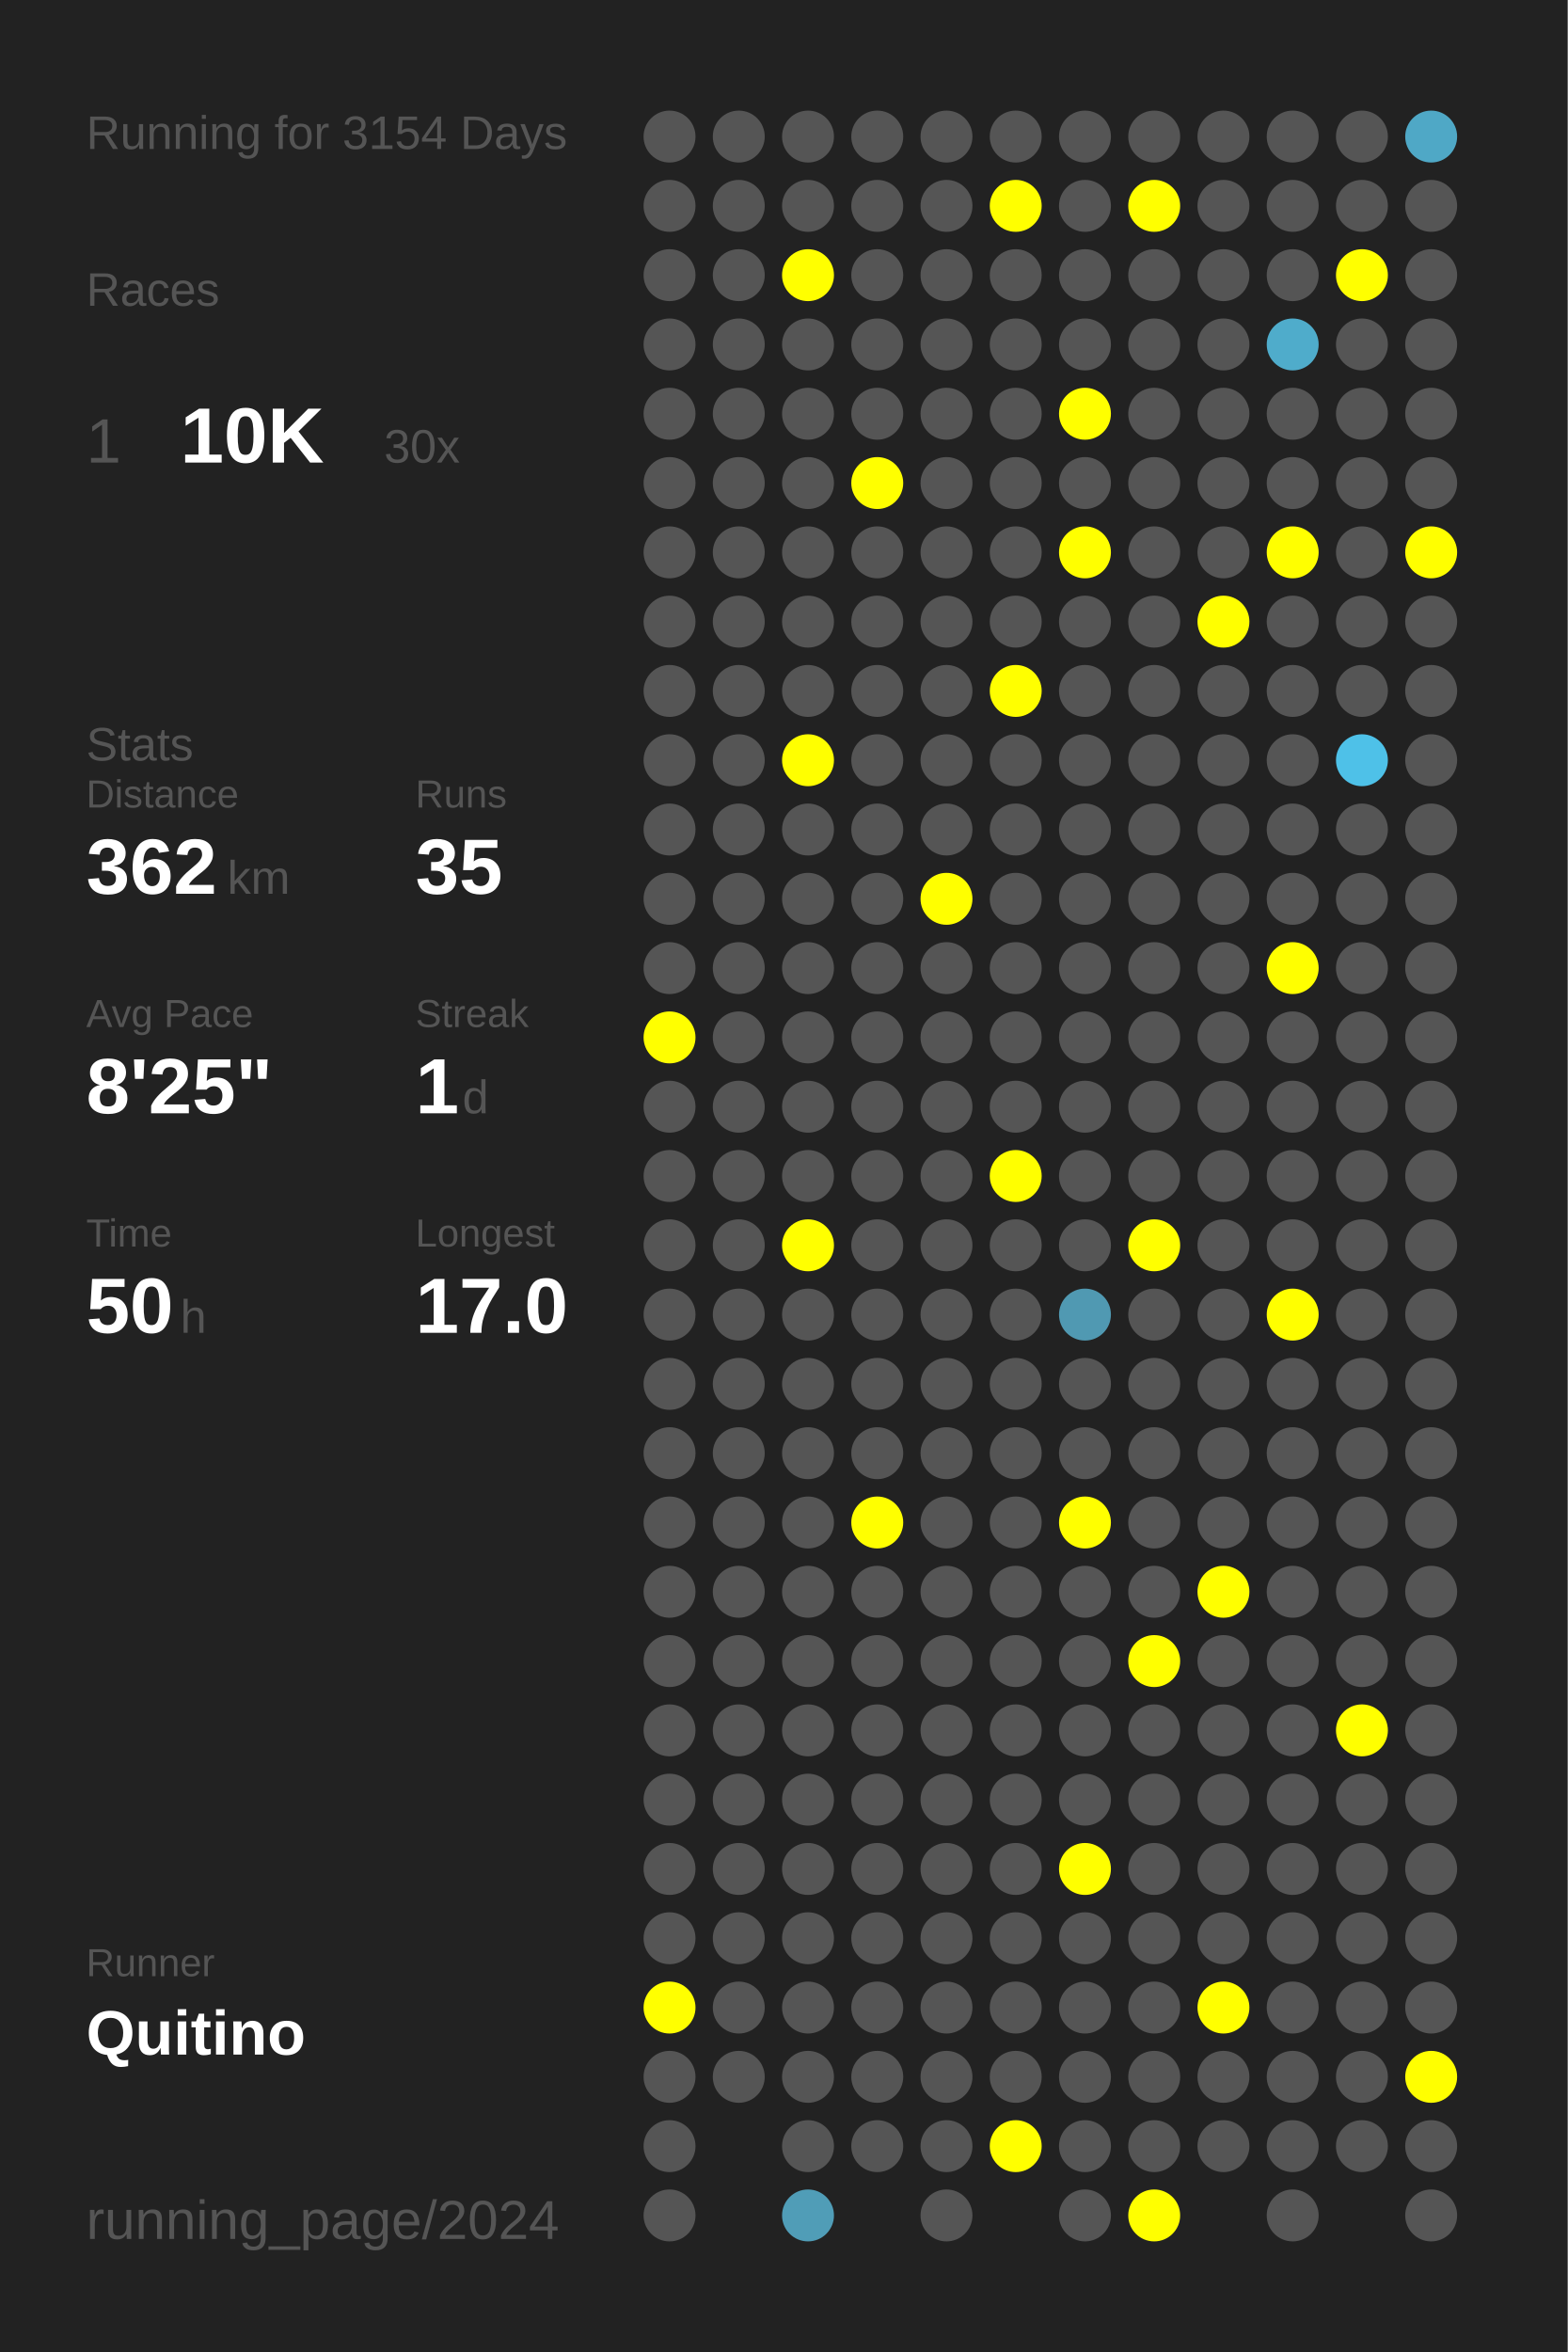
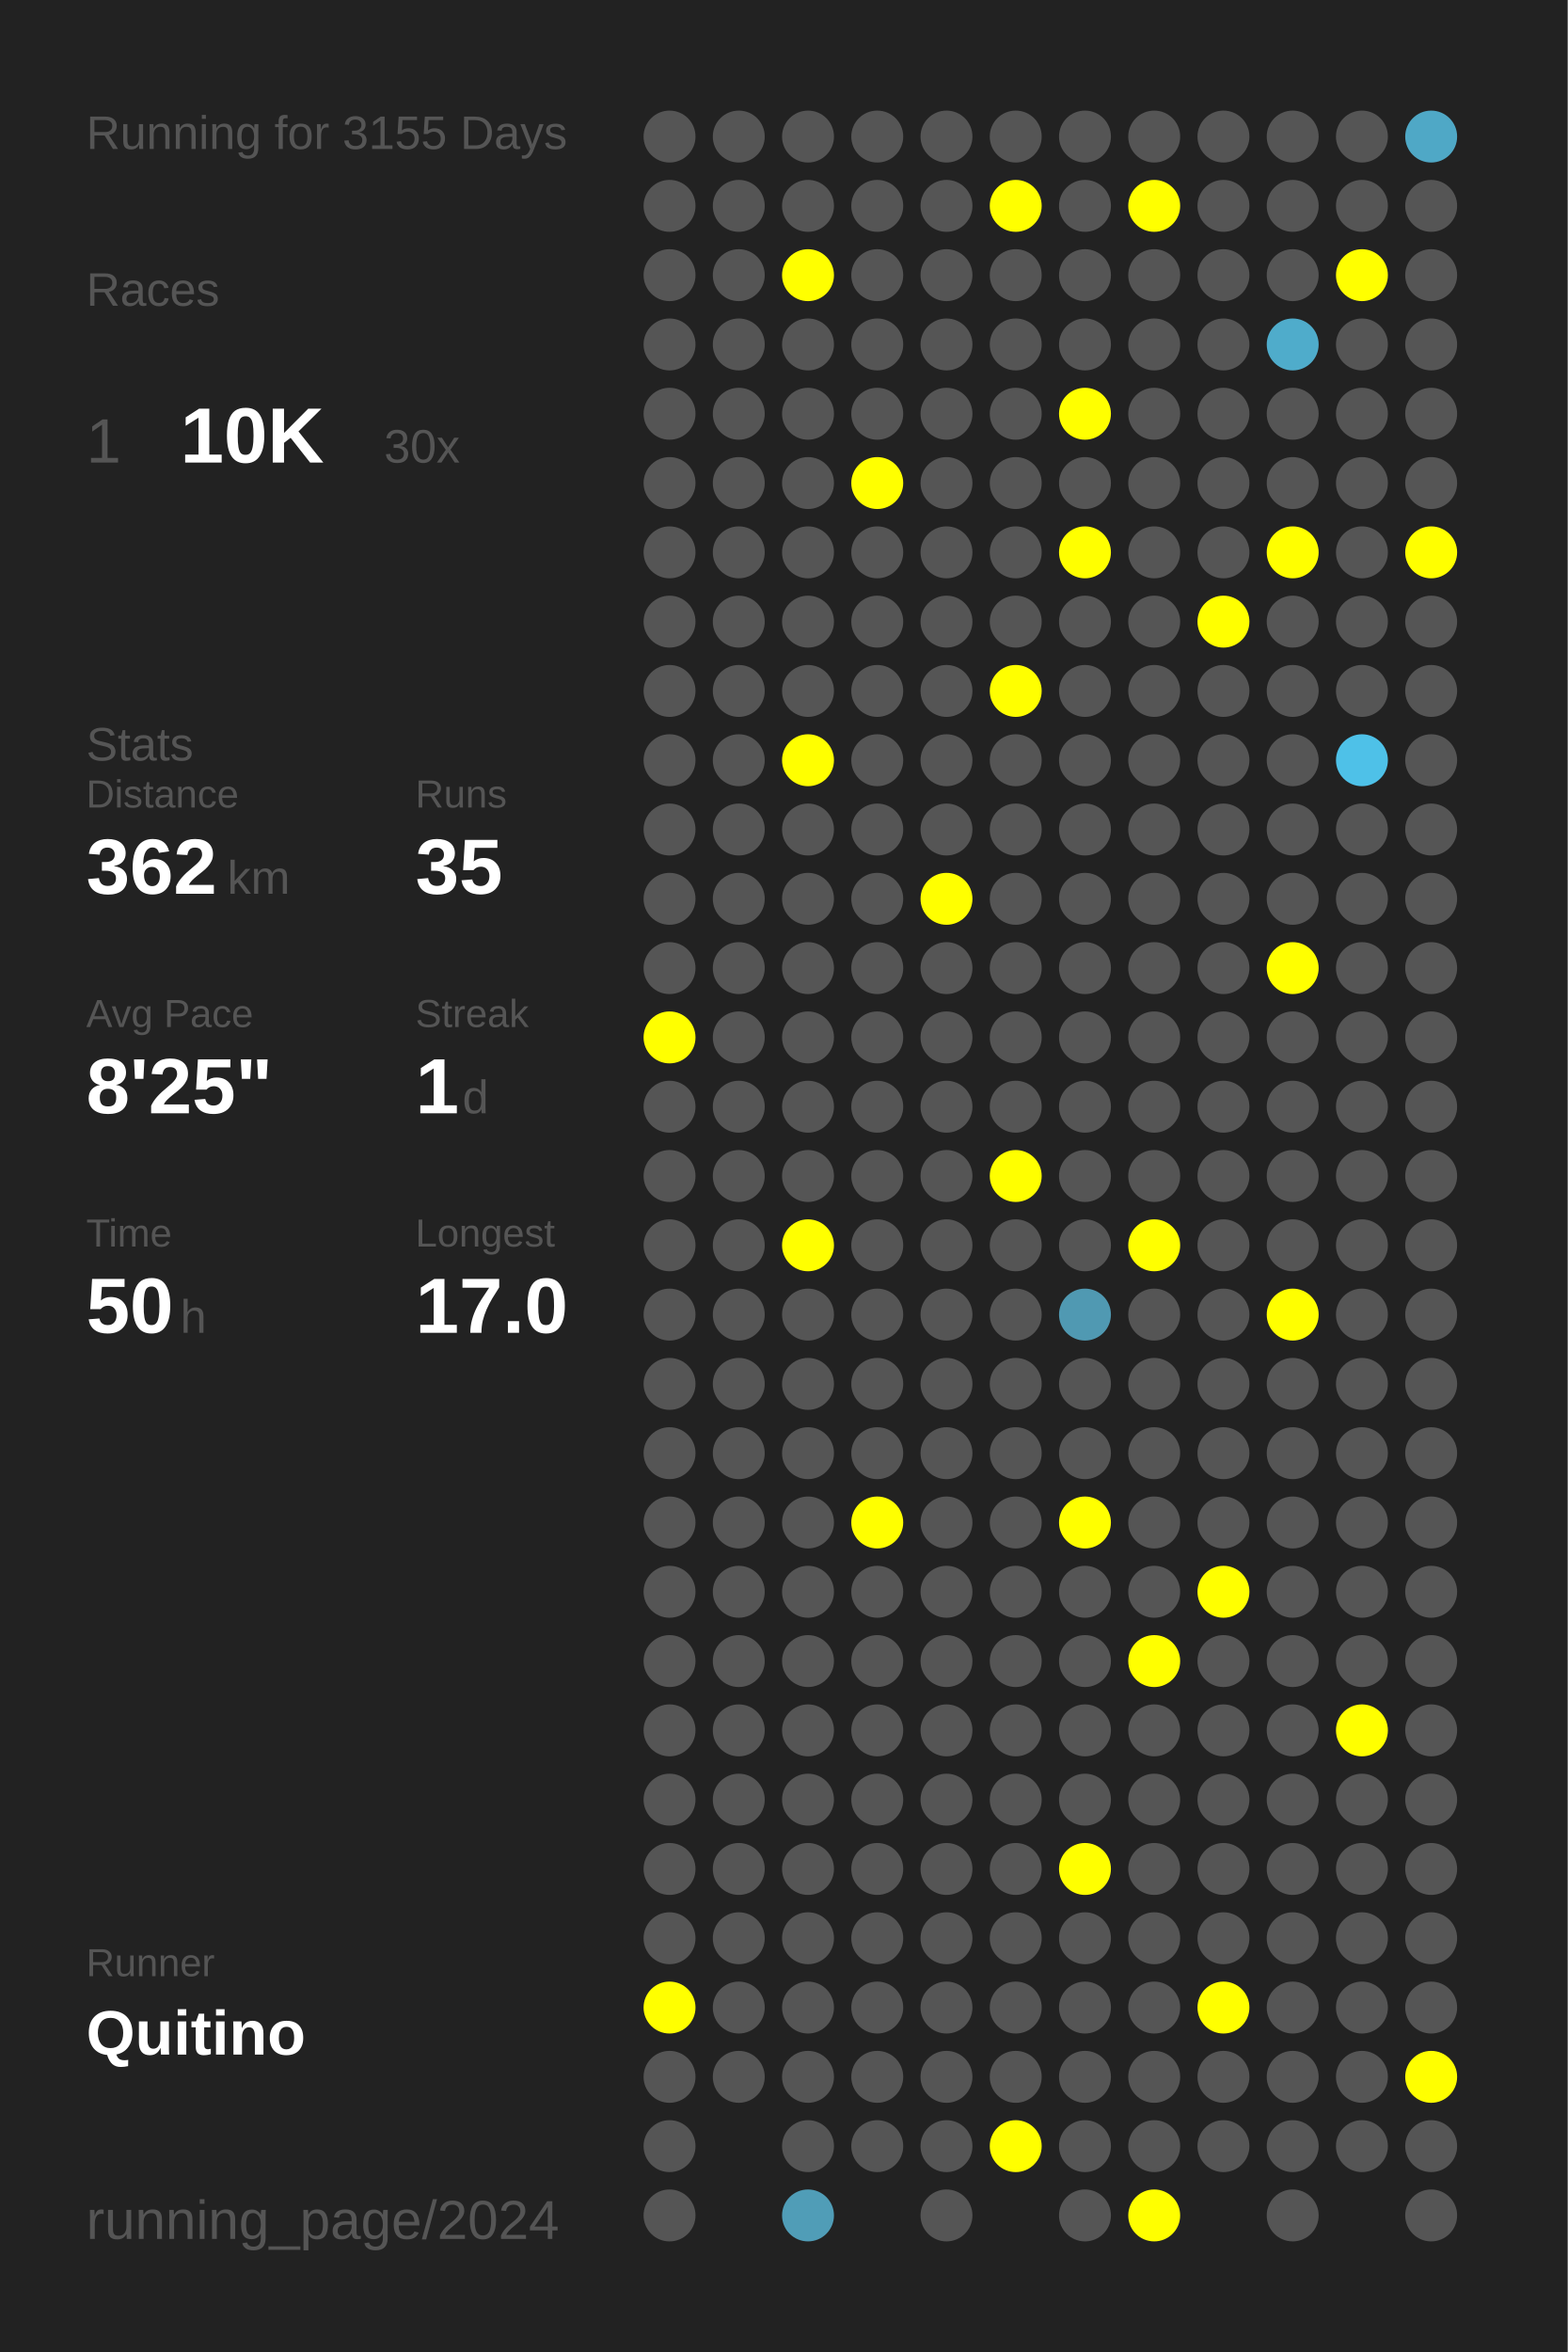
<svg xmlns="http://www.w3.org/2000/svg" baseProfile="full" height="300mm" version="1.1" viewBox="0,0,200,300" width="200mm">
  <defs />
  <rect fill="#222222" height="300" width="200" x="0" y="0" />
-   <text fill="#555555" style="font-size:6px; font-family:Arial;" x="11" y="19">Running for 3154 Days</text>
+   <text fill="#555555" style="font-size:6px; font-family:Arial;" x="11" y="19">Running for 3155 Days</text>
  <text fill="#555555" style="font-size:6px; font-family:Arial;" x="11" y="39">Races</text>
  <text fill="#555555" style="font-size:8px; font-family:Arial;" x="11" y="59">1</text>
  <text fill="#FFFFFF" style="font-size:10px; font-family:Arial; font-weight:bold;" x="23" y="59">10K</text>
  <text fill="#555555" style="font-size:6px; font-family:Arial;" x="49" y="59">30x</text>
  <text fill="#555555" style="font-size:6px; font-family:Arial;" x="11" y="97">Stats</text>
  <text fill="#555555" style="font-size:5px; font-family:Arial;" x="11" y="103">Distance</text>
  <text fill="#FFFFFF" style="font-size:10px; font-family:Arial; font-weight:bold;" x="11" y="114">362</text>
  <text fill="#555555" style="font-size:6px; font-family:Arial;" x="29" y="114">km</text>
  <text fill="#555555" style="font-size:5px; font-family:Arial;" x="53" y="103">Runs</text>
  <text fill="#FFFFFF" style="font-size:10px; font-family:Arial; font-weight:bold;" x="53" y="114">35</text>
  <text fill="#555555" style="font-size:5px; font-family:Arial;" x="11" y="131">Avg Pace</text>
  <text fill="#FFFFFF" style="font-size:10px; font-family:Arial; font-weight:bold;" x="11" y="142">8'25"</text>
  <text fill="#555555" style="font-size:5px; font-family:Arial;" x="53" y="131">Streak</text>
  <text fill="#FFFFFF" style="font-size:10px; font-family:Arial; font-weight:bold;" x="53" y="142">1</text>
  <text fill="#555555" style="font-size:6px; font-family:Arial;" x="59" y="142">d</text>
  <text fill="#555555" style="font-size:5px; font-family:Arial;" x="11" y="159">Time</text>
  <text fill="#FFFFFF" style="font-size:10px; font-family:Arial; font-weight:bold;" x="11" y="170">50</text>
  <text fill="#555555" style="font-size:6px; font-family:Arial;" x="23" y="170">h</text>
  <text fill="#555555" style="font-size:5px; font-family:Arial;" x="53" y="159">Longest</text>
  <text fill="#FFFFFF" style="font-size:10px; font-family:Arial; font-weight:bold;" x="53" y="170">17.0</text>
  <text fill="#555555" style="font-size:5px; font-family:Arial;" x="11" y="252.065">Runner</text>
  <text fill="#FFFFFF" style="font-size:8px; font-family:Arial; font-weight:bold;" x="11" y="262.065">Quitino</text>
  <text fill="#555555" style="font-size:7px; font-family:Arial;" x="11" y="285.581">running_page/2024</text>
  <circle cx="85.417" cy="17.419" fill="#555555" r="3.312" />
  <circle cx="85.417" cy="26.258" fill="#555555" r="3.312" />
  <circle cx="85.417" cy="35.097" fill="#555555" r="3.312" />
  <circle cx="85.417" cy="43.935" fill="#555555" r="3.312" />
  <circle cx="85.417" cy="52.774" fill="#555555" r="3.312" />
  <circle cx="85.417" cy="61.613" fill="#555555" r="3.312" />
  <circle cx="85.417" cy="70.452" fill="#555555" r="3.312" />
  <circle cx="85.417" cy="79.29" fill="#555555" r="3.312" />
  <circle cx="85.417" cy="88.129" fill="#555555" r="3.312" />
  <circle cx="85.417" cy="96.968" fill="#555555" r="3.312" />
  <circle cx="85.417" cy="105.806" fill="#555555" r="3.312" />
  <circle cx="85.417" cy="114.645" fill="#555555" r="3.312" />
  <circle cx="85.417" cy="123.484" fill="#555555" r="3.312" />
  <circle cx="85.417" cy="132.323" fill="#FFFF00" r="3.312" />
  <circle cx="85.417" cy="141.161" fill="#555555" r="3.312" />
  <circle cx="85.417" cy="150" fill="#555555" r="3.312" />
  <circle cx="85.417" cy="158.839" fill="#555555" r="3.312" />
  <circle cx="85.417" cy="167.677" fill="#555555" r="3.312" />
  <circle cx="85.417" cy="176.516" fill="#555555" r="3.312" />
  <circle cx="85.417" cy="185.355" fill="#555555" r="3.312" />
  <circle cx="85.417" cy="194.194" fill="#555555" r="3.312" />
  <circle cx="85.417" cy="203.032" fill="#555555" r="3.312" />
  <circle cx="85.417" cy="211.871" fill="#555555" r="3.312" />
  <circle cx="85.417" cy="220.71" fill="#555555" r="3.312" />
  <circle cx="85.417" cy="229.548" fill="#555555" r="3.312" />
  <circle cx="85.417" cy="238.387" fill="#555555" r="3.312" />
  <circle cx="85.417" cy="247.226" fill="#555555" r="3.312" />
  <circle cx="85.417" cy="256.065" fill="#FFFF00" r="3.312" />
  <circle cx="85.417" cy="264.903" fill="#555555" r="3.312" />
  <circle cx="85.417" cy="273.742" fill="#555555" r="3.312" />
  <circle cx="85.417" cy="282.581" fill="#555555" r="3.312" />
  <circle cx="94.25" cy="17.419" fill="#555555" r="3.312" />
  <circle cx="94.25" cy="26.258" fill="#555555" r="3.312" />
  <circle cx="94.25" cy="35.097" fill="#555555" r="3.312" />
  <circle cx="94.25" cy="43.935" fill="#555555" r="3.312" />
  <circle cx="94.25" cy="52.774" fill="#555555" r="3.312" />
  <circle cx="94.25" cy="61.613" fill="#555555" r="3.312" />
  <circle cx="94.25" cy="70.452" fill="#555555" r="3.312" />
  <circle cx="94.25" cy="79.29" fill="#555555" r="3.312" />
  <circle cx="94.25" cy="88.129" fill="#555555" r="3.312" />
  <circle cx="94.25" cy="96.968" fill="#555555" r="3.312" />
  <circle cx="94.25" cy="105.806" fill="#555555" r="3.312" />
  <circle cx="94.25" cy="114.645" fill="#555555" r="3.312" />
  <circle cx="94.25" cy="123.484" fill="#555555" r="3.312" />
  <circle cx="94.25" cy="132.323" fill="#555555" r="3.312" />
  <circle cx="94.25" cy="141.161" fill="#555555" r="3.312" />
  <circle cx="94.25" cy="150" fill="#555555" r="3.312" />
  <circle cx="94.25" cy="158.839" fill="#555555" r="3.312" />
  <circle cx="94.25" cy="167.677" fill="#555555" r="3.312" />
  <circle cx="94.25" cy="176.516" fill="#555555" r="3.312" />
  <circle cx="94.25" cy="185.355" fill="#555555" r="3.312" />
  <circle cx="94.25" cy="194.194" fill="#555555" r="3.312" />
  <circle cx="94.25" cy="203.032" fill="#555555" r="3.312" />
  <circle cx="94.25" cy="211.871" fill="#555555" r="3.312" />
  <circle cx="94.25" cy="220.71" fill="#555555" r="3.312" />
  <circle cx="94.25" cy="229.548" fill="#555555" r="3.312" />
  <circle cx="94.25" cy="238.387" fill="#555555" r="3.312" />
  <circle cx="94.25" cy="247.226" fill="#555555" r="3.312" />
  <circle cx="94.25" cy="256.065" fill="#555555" r="3.312" />
  <circle cx="94.25" cy="264.903" fill="#555555" r="3.312" />
  <circle cx="103.083" cy="17.419" fill="#555555" r="3.312" />
  <circle cx="103.083" cy="26.258" fill="#555555" r="3.312" />
  <circle cx="103.083" cy="35.097" fill="#FFFF00" r="3.312" />
  <circle cx="103.083" cy="43.935" fill="#555555" r="3.312" />
  <circle cx="103.083" cy="52.774" fill="#555555" r="3.312" />
  <circle cx="103.083" cy="61.613" fill="#555555" r="3.312" />
  <circle cx="103.083" cy="70.452" fill="#555555" r="3.312" />
  <circle cx="103.083" cy="79.29" fill="#555555" r="3.312" />
  <circle cx="103.083" cy="88.129" fill="#555555" r="3.312" />
  <circle cx="103.083" cy="96.968" fill="#FFFF00" r="3.312" />
  <circle cx="103.083" cy="105.806" fill="#555555" r="3.312" />
  <circle cx="103.083" cy="114.645" fill="#555555" r="3.312" />
  <circle cx="103.083" cy="123.484" fill="#555555" r="3.312" />
  <circle cx="103.083" cy="132.323" fill="#555555" r="3.312" />
  <circle cx="103.083" cy="141.161" fill="#555555" r="3.312" />
  <circle cx="103.083" cy="150" fill="#555555" r="3.312" />
  <circle cx="103.083" cy="158.839" fill="#FFFF00" r="3.312" />
  <circle cx="103.083" cy="167.677" fill="#555555" r="3.312" />
  <circle cx="103.083" cy="176.516" fill="#555555" r="3.312" />
  <circle cx="103.083" cy="185.355" fill="#555555" r="3.312" />
  <circle cx="103.083" cy="194.194" fill="#555555" r="3.312" />
  <circle cx="103.083" cy="203.032" fill="#555555" r="3.312" />
  <circle cx="103.083" cy="211.871" fill="#555555" r="3.312" />
  <circle cx="103.083" cy="220.71" fill="#555555" r="3.312" />
  <circle cx="103.083" cy="229.548" fill="#555555" r="3.312" />
  <circle cx="103.083" cy="238.387" fill="#555555" r="3.312" />
  <circle cx="103.083" cy="247.226" fill="#555555" r="3.312" />
  <circle cx="103.083" cy="256.065" fill="#555555" r="3.312" />
  <circle cx="103.083" cy="264.903" fill="#555555" r="3.312" />
  <circle cx="103.083" cy="273.742" fill="#555555" r="3.312" />
  <circle cx="103.083" cy="282.581" fill="#509db7" r="3.312" />
  <circle cx="111.917" cy="17.419" fill="#555555" r="3.312" />
  <circle cx="111.917" cy="26.258" fill="#555555" r="3.312" />
  <circle cx="111.917" cy="35.097" fill="#555555" r="3.312" />
  <circle cx="111.917" cy="43.935" fill="#555555" r="3.312" />
  <circle cx="111.917" cy="52.774" fill="#555555" r="3.312" />
  <circle cx="111.917" cy="61.613" fill="#FFFF00" r="3.312" />
  <circle cx="111.917" cy="70.452" fill="#555555" r="3.312" />
  <circle cx="111.917" cy="79.29" fill="#555555" r="3.312" />
  <circle cx="111.917" cy="88.129" fill="#555555" r="3.312" />
  <circle cx="111.917" cy="96.968" fill="#555555" r="3.312" />
  <circle cx="111.917" cy="105.806" fill="#555555" r="3.312" />
  <circle cx="111.917" cy="114.645" fill="#555555" r="3.312" />
  <circle cx="111.917" cy="123.484" fill="#555555" r="3.312" />
  <circle cx="111.917" cy="132.323" fill="#555555" r="3.312" />
  <circle cx="111.917" cy="141.161" fill="#555555" r="3.312" />
  <circle cx="111.917" cy="150" fill="#555555" r="3.312" />
  <circle cx="111.917" cy="158.839" fill="#555555" r="3.312" />
  <circle cx="111.917" cy="167.677" fill="#555555" r="3.312" />
  <circle cx="111.917" cy="176.516" fill="#555555" r="3.312" />
  <circle cx="111.917" cy="185.355" fill="#555555" r="3.312" />
  <circle cx="111.917" cy="194.194" fill="#FFFF00" r="3.312" />
  <circle cx="111.917" cy="203.032" fill="#555555" r="3.312" />
  <circle cx="111.917" cy="211.871" fill="#555555" r="3.312" />
  <circle cx="111.917" cy="220.71" fill="#555555" r="3.312" />
  <circle cx="111.917" cy="229.548" fill="#555555" r="3.312" />
  <circle cx="111.917" cy="238.387" fill="#555555" r="3.312" />
  <circle cx="111.917" cy="247.226" fill="#555555" r="3.312" />
  <circle cx="111.917" cy="256.065" fill="#555555" r="3.312" />
  <circle cx="111.917" cy="264.903" fill="#555555" r="3.312" />
  <circle cx="111.917" cy="273.742" fill="#555555" r="3.312" />
  <circle cx="120.75" cy="17.419" fill="#555555" r="3.312" />
  <circle cx="120.75" cy="26.258" fill="#555555" r="3.312" />
  <circle cx="120.75" cy="35.097" fill="#555555" r="3.312" />
  <circle cx="120.75" cy="43.935" fill="#555555" r="3.312" />
  <circle cx="120.75" cy="52.774" fill="#555555" r="3.312" />
  <circle cx="120.75" cy="61.613" fill="#555555" r="3.312" />
  <circle cx="120.75" cy="70.452" fill="#555555" r="3.312" />
  <circle cx="120.75" cy="79.29" fill="#555555" r="3.312" />
  <circle cx="120.75" cy="88.129" fill="#555555" r="3.312" />
  <circle cx="120.75" cy="96.968" fill="#555555" r="3.312" />
  <circle cx="120.75" cy="105.806" fill="#555555" r="3.312" />
  <circle cx="120.75" cy="114.645" fill="#FFFF00" r="3.312" />
  <circle cx="120.75" cy="123.484" fill="#555555" r="3.312" />
  <circle cx="120.75" cy="132.323" fill="#555555" r="3.312" />
  <circle cx="120.75" cy="141.161" fill="#555555" r="3.312" />
  <circle cx="120.75" cy="150" fill="#555555" r="3.312" />
  <circle cx="120.75" cy="158.839" fill="#555555" r="3.312" />
  <circle cx="120.75" cy="167.677" fill="#555555" r="3.312" />
  <circle cx="120.75" cy="176.516" fill="#555555" r="3.312" />
  <circle cx="120.75" cy="185.355" fill="#555555" r="3.312" />
  <circle cx="120.75" cy="194.194" fill="#555555" r="3.312" />
  <circle cx="120.75" cy="203.032" fill="#555555" r="3.312" />
  <circle cx="120.75" cy="211.871" fill="#555555" r="3.312" />
  <circle cx="120.75" cy="220.71" fill="#555555" r="3.312" />
  <circle cx="120.75" cy="229.548" fill="#555555" r="3.312" />
  <circle cx="120.75" cy="238.387" fill="#555555" r="3.312" />
  <circle cx="120.75" cy="247.226" fill="#555555" r="3.312" />
  <circle cx="120.75" cy="256.065" fill="#555555" r="3.312" />
  <circle cx="120.75" cy="264.903" fill="#555555" r="3.312" />
  <circle cx="120.75" cy="273.742" fill="#555555" r="3.312" />
  <circle cx="120.75" cy="282.581" fill="#555555" r="3.312" />
  <circle cx="129.583" cy="17.419" fill="#555555" r="3.312" />
  <circle cx="129.583" cy="26.258" fill="#FFFF00" r="3.312" />
  <circle cx="129.583" cy="35.097" fill="#555555" r="3.312" />
  <circle cx="129.583" cy="43.935" fill="#555555" r="3.312" />
  <circle cx="129.583" cy="52.774" fill="#555555" r="3.312" />
  <circle cx="129.583" cy="61.613" fill="#555555" r="3.312" />
  <circle cx="129.583" cy="70.452" fill="#555555" r="3.312" />
  <circle cx="129.583" cy="79.29" fill="#555555" r="3.312" />
  <circle cx="129.583" cy="88.129" fill="#FFFF00" r="3.312" />
  <circle cx="129.583" cy="96.968" fill="#555555" r="3.312" />
  <circle cx="129.583" cy="105.806" fill="#555555" r="3.312" />
  <circle cx="129.583" cy="114.645" fill="#555555" r="3.312" />
  <circle cx="129.583" cy="123.484" fill="#555555" r="3.312" />
  <circle cx="129.583" cy="132.323" fill="#555555" r="3.312" />
  <circle cx="129.583" cy="141.161" fill="#555555" r="3.312" />
  <circle cx="129.583" cy="150" fill="#FFFF00" r="3.312" />
  <circle cx="129.583" cy="158.839" fill="#555555" r="3.312" />
  <circle cx="129.583" cy="167.677" fill="#555555" r="3.312" />
  <circle cx="129.583" cy="176.516" fill="#555555" r="3.312" />
  <circle cx="129.583" cy="185.355" fill="#555555" r="3.312" />
  <circle cx="129.583" cy="194.194" fill="#555555" r="3.312" />
  <circle cx="129.583" cy="203.032" fill="#555555" r="3.312" />
  <circle cx="129.583" cy="211.871" fill="#555555" r="3.312" />
  <circle cx="129.583" cy="220.71" fill="#555555" r="3.312" />
  <circle cx="129.583" cy="229.548" fill="#555555" r="3.312" />
  <circle cx="129.583" cy="238.387" fill="#555555" r="3.312" />
  <circle cx="129.583" cy="247.226" fill="#555555" r="3.312" />
  <circle cx="129.583" cy="256.065" fill="#555555" r="3.312" />
  <circle cx="129.583" cy="264.903" fill="#555555" r="3.312" />
  <circle cx="129.583" cy="273.742" fill="#FFFF00" r="3.312" />
  <circle cx="138.417" cy="17.419" fill="#555555" r="3.312" />
  <circle cx="138.417" cy="26.258" fill="#555555" r="3.312" />
  <circle cx="138.417" cy="35.097" fill="#555555" r="3.312" />
  <circle cx="138.417" cy="43.935" fill="#555555" r="3.312" />
  <circle cx="138.417" cy="52.774" fill="#FFFF00" r="3.312" />
  <circle cx="138.417" cy="61.613" fill="#555555" r="3.312" />
  <circle cx="138.417" cy="70.452" fill="#FFFF00" r="3.312" />
  <circle cx="138.417" cy="79.29" fill="#555555" r="3.312" />
  <circle cx="138.417" cy="88.129" fill="#555555" r="3.312" />
  <circle cx="138.417" cy="96.968" fill="#555555" r="3.312" />
  <circle cx="138.417" cy="105.806" fill="#555555" r="3.312" />
  <circle cx="138.417" cy="114.645" fill="#555555" r="3.312" />
  <circle cx="138.417" cy="123.484" fill="#555555" r="3.312" />
  <circle cx="138.417" cy="132.323" fill="#555555" r="3.312" />
  <circle cx="138.417" cy="141.161" fill="#555555" r="3.312" />
  <circle cx="138.417" cy="150" fill="#555555" r="3.312" />
  <circle cx="138.417" cy="158.839" fill="#555555" r="3.312" />
  <circle cx="138.417" cy="167.677" fill="#5099b2" r="3.312" />
  <circle cx="138.417" cy="176.516" fill="#555555" r="3.312" />
  <circle cx="138.417" cy="185.355" fill="#555555" r="3.312" />
  <circle cx="138.417" cy="194.194" fill="#FFFF00" r="3.312" />
  <circle cx="138.417" cy="203.032" fill="#555555" r="3.312" />
  <circle cx="138.417" cy="211.871" fill="#555555" r="3.312" />
  <circle cx="138.417" cy="220.71" fill="#555555" r="3.312" />
  <circle cx="138.417" cy="229.548" fill="#555555" r="3.312" />
  <circle cx="138.417" cy="238.387" fill="#FFFF00" r="3.312" />
  <circle cx="138.417" cy="247.226" fill="#555555" r="3.312" />
  <circle cx="138.417" cy="256.065" fill="#555555" r="3.312" />
  <circle cx="138.417" cy="264.903" fill="#555555" r="3.312" />
  <circle cx="138.417" cy="273.742" fill="#555555" r="3.312" />
  <circle cx="138.417" cy="282.581" fill="#555555" r="3.312" />
  <circle cx="147.25" cy="17.419" fill="#555555" r="3.312" />
  <circle cx="147.25" cy="26.258" fill="#FFFF00" r="3.312" />
  <circle cx="147.25" cy="35.097" fill="#555555" r="3.312" />
  <circle cx="147.25" cy="43.935" fill="#555555" r="3.312" />
  <circle cx="147.25" cy="52.774" fill="#555555" r="3.312" />
  <circle cx="147.25" cy="61.613" fill="#555555" r="3.312" />
  <circle cx="147.25" cy="70.452" fill="#555555" r="3.312" />
  <circle cx="147.25" cy="79.29" fill="#555555" r="3.312" />
  <circle cx="147.25" cy="88.129" fill="#555555" r="3.312" />
  <circle cx="147.25" cy="96.968" fill="#555555" r="3.312" />
  <circle cx="147.25" cy="105.806" fill="#555555" r="3.312" />
  <circle cx="147.25" cy="114.645" fill="#555555" r="3.312" />
  <circle cx="147.25" cy="123.484" fill="#555555" r="3.312" />
  <circle cx="147.25" cy="132.323" fill="#555555" r="3.312" />
  <circle cx="147.25" cy="141.161" fill="#555555" r="3.312" />
  <circle cx="147.25" cy="150" fill="#555555" r="3.312" />
  <circle cx="147.25" cy="158.839" fill="#FFFF00" r="3.312" />
  <circle cx="147.25" cy="167.677" fill="#555555" r="3.312" />
  <circle cx="147.25" cy="176.516" fill="#555555" r="3.312" />
  <circle cx="147.25" cy="185.355" fill="#555555" r="3.312" />
  <circle cx="147.25" cy="194.194" fill="#555555" r="3.312" />
  <circle cx="147.25" cy="203.032" fill="#555555" r="3.312" />
  <circle cx="147.25" cy="211.871" fill="#FFFF00" r="3.312" />
  <circle cx="147.25" cy="220.71" fill="#555555" r="3.312" />
  <circle cx="147.25" cy="229.548" fill="#555555" r="3.312" />
  <circle cx="147.25" cy="238.387" fill="#555555" r="3.312" />
  <circle cx="147.25" cy="247.226" fill="#555555" r="3.312" />
  <circle cx="147.25" cy="256.065" fill="#555555" r="3.312" />
  <circle cx="147.25" cy="264.903" fill="#555555" r="3.312" />
  <circle cx="147.25" cy="273.742" fill="#555555" r="3.312" />
  <circle cx="147.25" cy="282.581" fill="#FFFF00" r="3.312" />
  <circle cx="156.083" cy="17.419" fill="#555555" r="3.312" />
  <circle cx="156.083" cy="26.258" fill="#555555" r="3.312" />
  <circle cx="156.083" cy="35.097" fill="#555555" r="3.312" />
  <circle cx="156.083" cy="43.935" fill="#555555" r="3.312" />
  <circle cx="156.083" cy="52.774" fill="#555555" r="3.312" />
  <circle cx="156.083" cy="61.613" fill="#555555" r="3.312" />
  <circle cx="156.083" cy="70.452" fill="#555555" r="3.312" />
  <circle cx="156.083" cy="79.29" fill="#FFFF00" r="3.312" />
  <circle cx="156.083" cy="88.129" fill="#555555" r="3.312" />
  <circle cx="156.083" cy="96.968" fill="#555555" r="3.312" />
  <circle cx="156.083" cy="105.806" fill="#555555" r="3.312" />
  <circle cx="156.083" cy="114.645" fill="#555555" r="3.312" />
  <circle cx="156.083" cy="123.484" fill="#555555" r="3.312" />
  <circle cx="156.083" cy="132.323" fill="#555555" r="3.312" />
  <circle cx="156.083" cy="141.161" fill="#555555" r="3.312" />
  <circle cx="156.083" cy="150" fill="#555555" r="3.312" />
  <circle cx="156.083" cy="158.839" fill="#555555" r="3.312" />
  <circle cx="156.083" cy="167.677" fill="#555555" r="3.312" />
  <circle cx="156.083" cy="176.516" fill="#555555" r="3.312" />
  <circle cx="156.083" cy="185.355" fill="#555555" r="3.312" />
  <circle cx="156.083" cy="194.194" fill="#555555" r="3.312" />
  <circle cx="156.083" cy="203.032" fill="#FFFF00" r="3.312" />
  <circle cx="156.083" cy="211.871" fill="#555555" r="3.312" />
  <circle cx="156.083" cy="220.71" fill="#555555" r="3.312" />
  <circle cx="156.083" cy="229.548" fill="#555555" r="3.312" />
  <circle cx="156.083" cy="238.387" fill="#555555" r="3.312" />
  <circle cx="156.083" cy="247.226" fill="#555555" r="3.312" />
  <circle cx="156.083" cy="256.065" fill="#FFFF00" r="3.312" />
  <circle cx="156.083" cy="264.903" fill="#555555" r="3.312" />
  <circle cx="156.083" cy="273.742" fill="#555555" r="3.312" />
  <circle cx="164.917" cy="17.419" fill="#555555" r="3.312" />
  <circle cx="164.917" cy="26.258" fill="#555555" r="3.312" />
  <circle cx="164.917" cy="35.097" fill="#555555" r="3.312" />
  <circle cx="164.917" cy="43.935" fill="#4faccb" r="3.312" />
  <circle cx="164.917" cy="52.774" fill="#555555" r="3.312" />
  <circle cx="164.917" cy="61.613" fill="#555555" r="3.312" />
  <circle cx="164.917" cy="70.452" fill="#FFFF00" r="3.312" />
  <circle cx="164.917" cy="79.29" fill="#555555" r="3.312" />
  <circle cx="164.917" cy="88.129" fill="#555555" r="3.312" />
  <circle cx="164.917" cy="96.968" fill="#555555" r="3.312" />
  <circle cx="164.917" cy="105.806" fill="#555555" r="3.312" />
  <circle cx="164.917" cy="114.645" fill="#555555" r="3.312" />
  <circle cx="164.917" cy="123.484" fill="#FFFF00" r="3.312" />
  <circle cx="164.917" cy="132.323" fill="#555555" r="3.312" />
  <circle cx="164.917" cy="141.161" fill="#555555" r="3.312" />
  <circle cx="164.917" cy="150" fill="#555555" r="3.312" />
  <circle cx="164.917" cy="158.839" fill="#555555" r="3.312" />
  <circle cx="164.917" cy="167.677" fill="#FFFF00" r="3.312" />
  <circle cx="164.917" cy="176.516" fill="#555555" r="3.312" />
  <circle cx="164.917" cy="185.355" fill="#555555" r="3.312" />
  <circle cx="164.917" cy="194.194" fill="#555555" r="3.312" />
  <circle cx="164.917" cy="203.032" fill="#555555" r="3.312" />
  <circle cx="164.917" cy="211.871" fill="#555555" r="3.312" />
  <circle cx="164.917" cy="220.71" fill="#555555" r="3.312" />
  <circle cx="164.917" cy="229.548" fill="#555555" r="3.312" />
  <circle cx="164.917" cy="238.387" fill="#555555" r="3.312" />
  <circle cx="164.917" cy="247.226" fill="#555555" r="3.312" />
  <circle cx="164.917" cy="256.065" fill="#555555" r="3.312" />
  <circle cx="164.917" cy="264.903" fill="#555555" r="3.312" />
  <circle cx="164.917" cy="273.742" fill="#555555" r="3.312" />
  <circle cx="164.917" cy="282.581" fill="#555555" r="3.312" />
  <circle cx="173.75" cy="17.419" fill="#555555" r="3.312" />
  <circle cx="173.75" cy="26.258" fill="#555555" r="3.312" />
  <circle cx="173.75" cy="35.097" fill="#FFFF00" r="3.312" />
  <circle cx="173.75" cy="43.935" fill="#555555" r="3.312" />
  <circle cx="173.75" cy="52.774" fill="#555555" r="3.312" />
  <circle cx="173.75" cy="61.613" fill="#555555" r="3.312" />
  <circle cx="173.75" cy="70.452" fill="#555555" r="3.312" />
  <circle cx="173.75" cy="79.29" fill="#555555" r="3.312" />
  <circle cx="173.75" cy="88.129" fill="#555555" r="3.312" />
  <circle cx="173.75" cy="96.968" fill="#4ec1e8" r="3.312" />
  <circle cx="173.75" cy="105.806" fill="#555555" r="3.312" />
  <circle cx="173.75" cy="114.645" fill="#555555" r="3.312" />
  <circle cx="173.75" cy="123.484" fill="#555555" r="3.312" />
  <circle cx="173.75" cy="132.323" fill="#555555" r="3.312" />
  <circle cx="173.75" cy="141.161" fill="#555555" r="3.312" />
  <circle cx="173.75" cy="150" fill="#555555" r="3.312" />
  <circle cx="173.75" cy="158.839" fill="#555555" r="3.312" />
  <circle cx="173.75" cy="167.677" fill="#555555" r="3.312" />
  <circle cx="173.75" cy="176.516" fill="#555555" r="3.312" />
  <circle cx="173.75" cy="185.355" fill="#555555" r="3.312" />
  <circle cx="173.75" cy="194.194" fill="#555555" r="3.312" />
  <circle cx="173.75" cy="203.032" fill="#555555" r="3.312" />
  <circle cx="173.75" cy="211.871" fill="#555555" r="3.312" />
  <circle cx="173.75" cy="220.71" fill="#FFFF00" r="3.312" />
  <circle cx="173.75" cy="229.548" fill="#555555" r="3.312" />
  <circle cx="173.75" cy="238.387" fill="#555555" r="3.312" />
  <circle cx="173.75" cy="247.226" fill="#555555" r="3.312" />
  <circle cx="173.75" cy="256.065" fill="#555555" r="3.312" />
  <circle cx="173.75" cy="264.903" fill="#555555" r="3.312" />
  <circle cx="173.75" cy="273.742" fill="#555555" r="3.312" />
  <circle cx="182.583" cy="17.419" fill="#4fa8c6" r="3.312" />
  <circle cx="182.583" cy="26.258" fill="#555555" r="3.312" />
  <circle cx="182.583" cy="35.097" fill="#555555" r="3.312" />
  <circle cx="182.583" cy="43.935" fill="#555555" r="3.312" />
  <circle cx="182.583" cy="52.774" fill="#555555" r="3.312" />
  <circle cx="182.583" cy="61.613" fill="#555555" r="3.312" />
  <circle cx="182.583" cy="70.452" fill="#FFFF00" r="3.312" />
  <circle cx="182.583" cy="79.29" fill="#555555" r="3.312" />
  <circle cx="182.583" cy="88.129" fill="#555555" r="3.312" />
  <circle cx="182.583" cy="96.968" fill="#555555" r="3.312" />
  <circle cx="182.583" cy="105.806" fill="#555555" r="3.312" />
  <circle cx="182.583" cy="114.645" fill="#555555" r="3.312" />
  <circle cx="182.583" cy="123.484" fill="#555555" r="3.312" />
  <circle cx="182.583" cy="132.323" fill="#555555" r="3.312" />
  <circle cx="182.583" cy="141.161" fill="#555555" r="3.312" />
  <circle cx="182.583" cy="150" fill="#555555" r="3.312" />
  <circle cx="182.583" cy="158.839" fill="#555555" r="3.312" />
  <circle cx="182.583" cy="167.677" fill="#555555" r="3.312" />
  <circle cx="182.583" cy="176.516" fill="#555555" r="3.312" />
  <circle cx="182.583" cy="185.355" fill="#555555" r="3.312" />
  <circle cx="182.583" cy="194.194" fill="#555555" r="3.312" />
  <circle cx="182.583" cy="203.032" fill="#555555" r="3.312" />
  <circle cx="182.583" cy="211.871" fill="#555555" r="3.312" />
  <circle cx="182.583" cy="220.71" fill="#555555" r="3.312" />
  <circle cx="182.583" cy="229.548" fill="#555555" r="3.312" />
  <circle cx="182.583" cy="238.387" fill="#555555" r="3.312" />
  <circle cx="182.583" cy="247.226" fill="#555555" r="3.312" />
  <circle cx="182.583" cy="256.065" fill="#555555" r="3.312" />
  <circle cx="182.583" cy="264.903" fill="#FFFF00" r="3.312" />
  <circle cx="182.583" cy="273.742" fill="#555555" r="3.312" />
  <circle cx="182.583" cy="282.581" fill="#555555" r="3.312" />
</svg>
